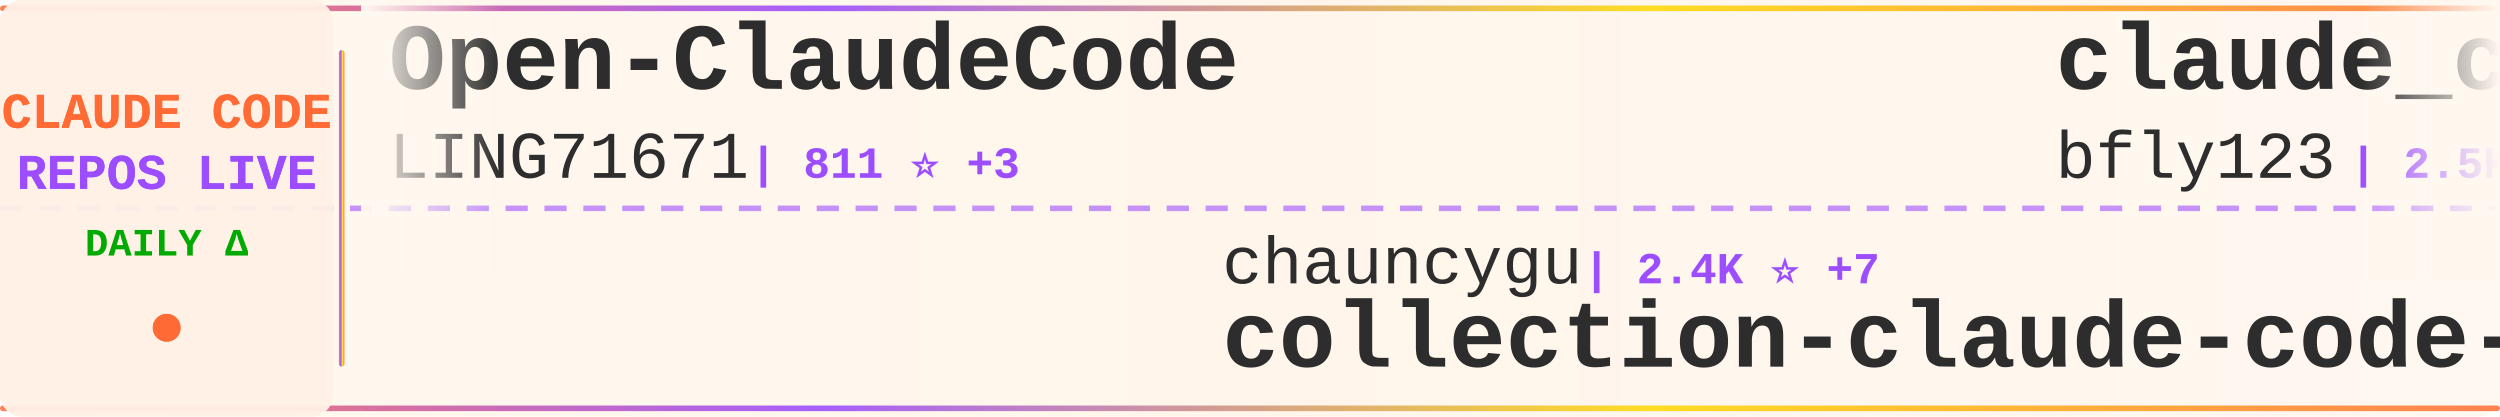
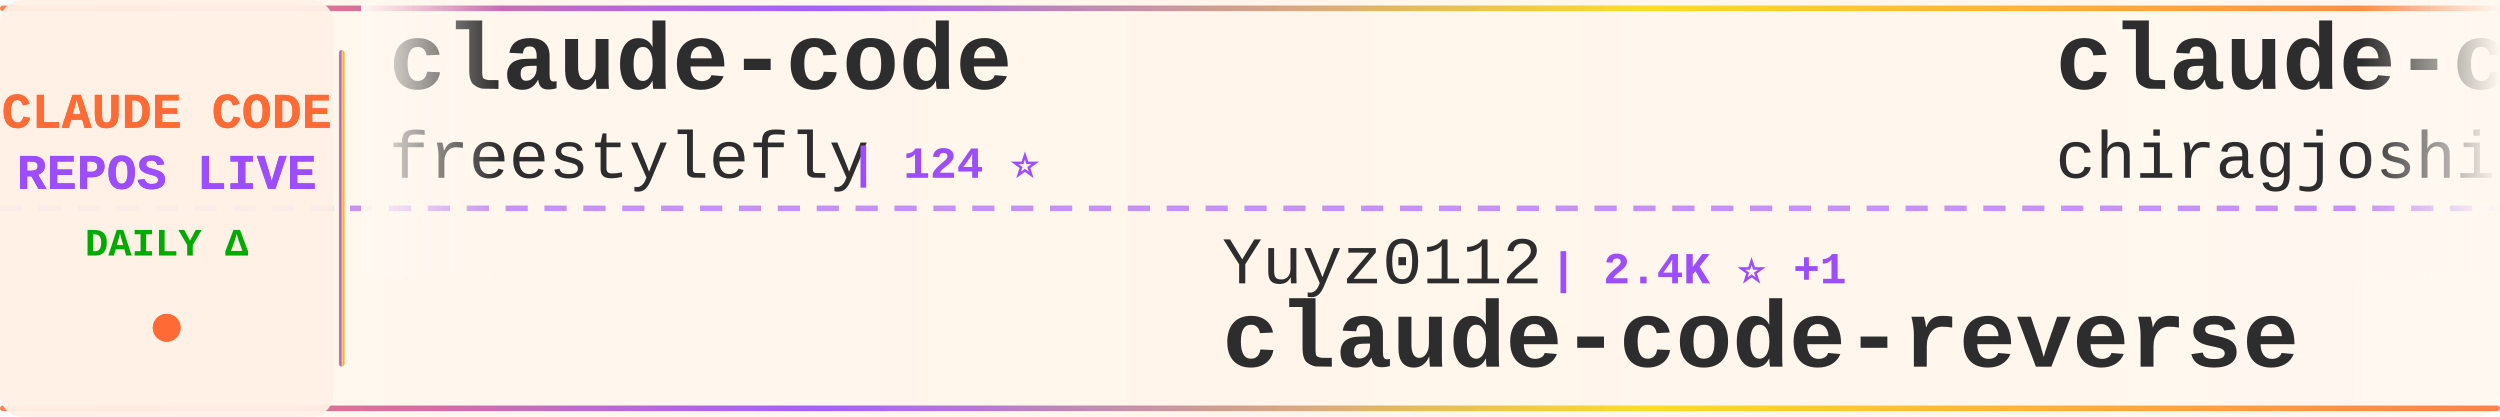
<svg xmlns="http://www.w3.org/2000/svg" width="900" height="150">
  <defs>
    <linearGradient id="tickerBg" x1="0%" y1="0%" x2="100%" y2="0%">
      <stop offset="0%" style="stop-color:#fff8f0;stop-opacity:0.98" />
      <stop offset="50%" style="stop-color:#fff5eb;stop-opacity:1" />
      <stop offset="100%" style="stop-color:#fff8f0;stop-opacity:0.98" />
    </linearGradient>
    <linearGradient id="borderGrad" x1="0%" y1="0%" x2="100%" y2="0%">
      <stop offset="0%" style="stop-color:#FF6B35;stop-opacity:0.85">
        <animate attributeName="stop-opacity" values="0.85;1;0.85" dur="2s" repeatCount="indefinite" />
      </stop>
      <stop offset="33%" style="stop-color:#9C4EFF;stop-opacity:0.9">
        <animate attributeName="stop-opacity" values="0.9;1;0.9" dur="2.2s" repeatCount="indefinite" />
      </stop>
      <stop offset="66%" style="stop-color:#FFD700;stop-opacity:0.85">
        <animate attributeName="stop-opacity" values="0.85;1;0.85" dur="1.8s" repeatCount="indefinite" />
      </stop>
      <stop offset="100%" style="stop-color:#FF6B35;stop-opacity:0.85">
        <animate attributeName="stop-opacity" values="0.85;1;0.85" dur="2s" repeatCount="indefinite" />
      </stop>
    </linearGradient>
    <filter id="textGlow">
      <feGaussianBlur stdDeviation="0.15" result="coloredBlur" />
      <feMerge>
        <feMergeNode in="coloredBlur" />
        <feMergeNode in="SourceGraphic" />
      </feMerge>
    </filter>
    <filter id="metricGlow">
      <feGaussianBlur stdDeviation="0.2" result="coloredBlur" />
      <feMerge>
        <feMergeNode in="coloredBlur" />
        <feMergeNode in="SourceGraphic" />
      </feMerge>
    </filter>
    <linearGradient id="leftFade" x1="0%" y1="0%" x2="100%" y2="0%">
      <stop offset="0%" style="stop-color:#fff8f0;stop-opacity:1" />
      <stop offset="100%" style="stop-color:#fff8f0;stop-opacity:0" />
    </linearGradient>
    <linearGradient id="rightFade" x1="0%" y1="0%" x2="100%" y2="0%">
      <stop offset="0%" style="stop-color:#fff8f0;stop-opacity:0" />
      <stop offset="100%" style="stop-color:#fff8f0;stop-opacity:1" />
    </linearGradient>
  </defs>
  <rect width="900" height="150" fill="url(#tickerBg)" rx="8" />
  <rect x="0" y="2" width="900" height="2" fill="url(#borderGrad)" rx="1" />
  <rect x="0" y="146" width="900" height="2" fill="url(#borderGrad)" rx="1" />
  <line x1="0" y1="75" x2="900" y2="75" stroke="#9C4EFF" stroke-width="2" stroke-dasharray="8 6" opacity="0.6" />
  <rect x="0" y="0" width="120" height="150" fill="#fff0e6" opacity="0.95" rx="8" />
  <text x="60" y="46" font-family="'Courier New', monospace" font-size="18" font-weight="bold" fill="#FF6B35" text-anchor="middle" filter="url(#textGlow)">
    CLAUDE CODE
  </text>
  <text x="60" y="68" font-family="'Courier New', monospace" font-size="18" font-weight="bold" fill="#9C4EFF" text-anchor="middle" filter="url(#textGlow)">
    REPOS LIVE
  </text>
  <text x="60" y="92" font-family="'Courier New', monospace" font-size="14" font-weight="bold" fill="#00aa00" text-anchor="middle">
    DAILY Δ
  </text>
  <circle cx="60" cy="118" r="5" fill="#FF6B35" filter="url(#metricGlow)">
    <animate attributeName="r" values="4;6;4" dur="1.5s" repeatCount="indefinite" />
    <animate attributeName="opacity" values="0.6;1;0.6" dur="1.5s" repeatCount="indefinite" />
  </circle>
  <rect x="122" y="18" width="2" height="114" fill="url(#borderGrad)" rx="1" />
  <clipPath id="tickerClip">
    <rect x="130" y="0" width="770" height="150" />
  </clipPath>
  <g clip-path="url(#tickerClip)">
    <g id="tickerItems">
      <animateTransform attributeName="transform" attributeType="XML" type="translate" from="0 0" to="-3000 0" dur="54s" repeatCount="indefinite" />
      <g transform="translate(0, 0)">
-         <text x="140" y="32" font-family="'Courier New', monospace" font-size="34" font-weight="bold" fill="#2d2d2d">Open-ClaudeCode</text>
-         <text x="140" y="64" font-family="'Courier New', monospace" font-size="24" font-weight="normal" fill="#2d2d2d" opacity="1.0">LING71671</text>
-         <text x="270" y="64" font-family="'Courier New', monospace" font-size="16" font-weight="bold" fill="#9C4EFF"> | 811 ⭐ +3</text>
+         <text x="140" y="32" font-family="'Courier New', monospace" font-size="34" font-weight="bold" fill="#2d2d2d">claude-code</text>
+         <text x="140" y="64" font-family="'Courier New', monospace" font-size="24" font-weight="normal" fill="#2d2d2d" opacity="1.0">freestylefly</text>
+         <text x="306" y="64" font-family="'Courier New', monospace" font-size="16" font-weight="bold" fill="#9C4EFF"> | 124 ⭐</text>
      </g>
      <g transform="translate(300, 0)">
-         <text x="140" y="102" font-family="'Courier New', monospace" font-size="24" font-weight="normal" fill="#2d2d2d" opacity="1.0">chauncygu</text>
-         <text x="270" y="102" font-family="'Courier New', monospace" font-size="16" font-weight="bold" fill="#9C4EFF"> | 2.4K ⭐ +7</text>
-         <text x="140" y="132" font-family="'Courier New', monospace" font-size="34" font-weight="bold" fill="#2d2d2d">collection-claude-code-s...</text>
+         <text x="140" y="102" font-family="'Courier New', monospace" font-size="24" font-weight="normal" fill="#2d2d2d" opacity="1.0">Yuyz0112</text>
+         <text x="258" y="102" font-family="'Courier New', monospace" font-size="16" font-weight="bold" fill="#9C4EFF"> | 2.4K ⭐ +1</text>
+         <text x="140" y="132" font-family="'Courier New', monospace" font-size="34" font-weight="bold" fill="#2d2d2d">claude-code-reverse</text>
      </g>
      <g transform="translate(600, 0)">
-         <text x="140" y="32" font-family="'Courier New', monospace" font-size="34" font-weight="bold" fill="#2d2d2d">claude_codex_bridge</text>
-         <text x="140" y="64" font-family="'Courier New', monospace" font-size="24" font-weight="normal" fill="#2d2d2d" opacity="1.0">bfly123</text>
-         <text x="246" y="64" font-family="'Courier New', monospace" font-size="16" font-weight="bold" fill="#9C4EFF"> | 2.5K ⭐ +6</text>
+         <text x="140" y="32" font-family="'Courier New', monospace" font-size="34" font-weight="bold" fill="#2d2d2d">claude-code</text>
+         <text x="140" y="64" font-family="'Courier New', monospace" font-size="24" font-weight="normal" fill="#2d2d2d" opacity="1.0">chiragjoshi12</text>
+         <text x="318" y="64" font-family="'Courier New', monospace" font-size="16" font-weight="bold" fill="#9C4EFF"> | 196 ⭐ +1</text>
      </g>
      <g transform="translate(900, 0)">
-         <text x="140" y="102" font-family="'Courier New', monospace" font-size="24" font-weight="normal" fill="#2d2d2d" opacity="1.0">anthropics</text>
-         <text x="282" y="102" font-family="'Courier New', monospace" font-size="16" font-weight="bold" fill="#9C4EFF"> | 4.5K ⭐ +13</text>
-         <text x="140" y="132" font-family="'Courier New', monospace" font-size="34" font-weight="bold" fill="#2d2d2d">claude-code-security-rev...</text>
+         <text x="140" y="102" font-family="'Courier New', monospace" font-size="24" font-weight="normal" fill="#2d2d2d" opacity="1.0">yasasbanukaofficial</text>
+         <text x="390" y="102" font-family="'Courier New', monospace" font-size="16" font-weight="bold" fill="#9C4EFF"> | 3.0K ⭐ +12</text>
+         <text x="140" y="132" font-family="'Courier New', monospace" font-size="34" font-weight="bold" fill="#2d2d2d">claude-code</text>
      </g>
      <g transform="translate(1200, 0)">
-         <text x="140" y="32" font-family="'Courier New', monospace" font-size="34" font-weight="bold" fill="#2d2d2d">claude-plugins-official</text>
-         <text x="140" y="64" font-family="'Courier New', monospace" font-size="24" font-weight="normal" fill="#2d2d2d" opacity="1.0">anthropics</text>
-         <text x="282" y="64" font-family="'Courier New', monospace" font-size="16" font-weight="bold" fill="#9C4EFF"> | 18.8K ⭐ +102</text>
+         <text x="140" y="32" font-family="'Courier New', monospace" font-size="34" font-weight="bold" fill="#2d2d2d">claude-howto</text>
+         <text x="140" y="64" font-family="'Courier New', monospace" font-size="24" font-weight="normal" fill="#2d2d2d" opacity="1.0">luongnv89</text>
+         <text x="270" y="64" font-family="'Courier New', monospace" font-size="16" font-weight="bold" fill="#9C4EFF"> | 31.6K ⭐ +206</text>
      </g>
      <g transform="translate(1500, 0)">
-         <text x="140" y="102" font-family="'Courier New', monospace" font-size="24" font-weight="normal" fill="#2d2d2d" opacity="1.0">claude-code-best</text>
-         <text x="354" y="102" font-family="'Courier New', monospace" font-size="16" font-weight="bold" fill="#9C4EFF"> | 17.7K ⭐ +90</text>
-         <text x="140" y="132" font-family="'Courier New', monospace" font-size="34" font-weight="bold" fill="#2d2d2d">claude-code</text>
+         <text x="140" y="102" font-family="'Courier New', monospace" font-size="24" font-weight="normal" fill="#2d2d2d" opacity="1.0">anthropics</text>
+         <text x="282" y="102" font-family="'Courier New', monospace" font-size="16" font-weight="bold" fill="#9C4EFF"> | 18.8K ⭐ +99</text>
+         <text x="140" y="132" font-family="'Courier New', monospace" font-size="34" font-weight="bold" fill="#2d2d2d">claude-plugins-official</text>
      </g>
      <g transform="translate(1800, 0)">
-         <text x="140" y="32" font-family="'Courier New', monospace" font-size="34" font-weight="bold" fill="#2d2d2d">learn-claude-code</text>
-         <text x="140" y="64" font-family="'Courier New', monospace" font-size="24" font-weight="normal" fill="#2d2d2d" opacity="1.0">shareAI-lab</text>
-         <text x="294" y="64" font-family="'Courier New', monospace" font-size="16" font-weight="bold" fill="#9C4EFF"> | 58.8K ⭐ +307</text>
+         <text x="140" y="32" font-family="'Courier New', monospace" font-size="34" font-weight="bold" fill="#2d2d2d">claude-code-rust</text>
+         <text x="140" y="64" font-family="'Courier New', monospace" font-size="24" font-weight="normal" fill="#2d2d2d" opacity="1.0">lorryjovens-hub</text>
+         <text x="342" y="64" font-family="'Courier New', monospace" font-size="16" font-weight="bold" fill="#9C4EFF"> | 1.5K ⭐ +3</text>
      </g>
      <g transform="translate(2100, 0)">
-         <text x="140" y="102" font-family="'Courier New', monospace" font-size="24" font-weight="normal" fill="#2d2d2d" opacity="1.0">OneRedOak</text>
-         <text x="270" y="102" font-family="'Courier New', monospace" font-size="16" font-weight="bold" fill="#9C4EFF"> | 3.8K ⭐</text>
-         <text x="140" y="132" font-family="'Courier New', monospace" font-size="34" font-weight="bold" fill="#2d2d2d">claude-code-workflows</text>
+         <text x="140" y="102" font-family="'Courier New', monospace" font-size="24" font-weight="normal" fill="#2d2d2d" opacity="1.0">anthropics</text>
+         <text x="282" y="102" font-family="'Courier New', monospace" font-size="16" font-weight="bold" fill="#9C4EFF"> | 7.5K ⭐ +24</text>
+         <text x="140" y="132" font-family="'Courier New', monospace" font-size="34" font-weight="bold" fill="#2d2d2d">claude-code-action</text>
      </g>
      <g transform="translate(2400, 0)">
-         <text x="140" y="32" font-family="'Courier New', monospace" font-size="34" font-weight="bold" fill="#2d2d2d">how-claude-code-works</text>
-         <text x="140" y="64" font-family="'Courier New', monospace" font-size="24" font-weight="normal" fill="#2d2d2d" opacity="1.0">Windy3f3f3f3f</text>
-         <text x="318" y="64" font-family="'Courier New', monospace" font-size="16" font-weight="bold" fill="#9C4EFF"> | 2.1K ⭐ +38</text>
+         <text x="140" y="32" font-family="'Courier New', monospace" font-size="34" font-weight="bold" fill="#2d2d2d">claude-code-source</text>
+         <text x="140" y="64" font-family="'Courier New', monospace" font-size="24" font-weight="normal" fill="#2d2d2d" opacity="1.0">JrCx7scC</text>
+         <text x="258" y="64" font-family="'Courier New', monospace" font-size="16" font-weight="bold" fill="#9C4EFF"> | 366 ⭐</text>
      </g>
      <g transform="translate(2700, 0)">
-         <text x="140" y="102" font-family="'Courier New', monospace" font-size="24" font-weight="normal" fill="#2d2d2d" opacity="1.0">AprilNEA</text>
-         <text x="258" y="102" font-family="'Courier New', monospace" font-size="16" font-weight="bold" fill="#9C4EFF"> | 377 ⭐</text>
-         <text x="140" y="132" font-family="'Courier New', monospace" font-size="34" font-weight="bold" fill="#2d2d2d">claude-code-source</text>
+         <text x="140" y="102" font-family="'Courier New', monospace" font-size="24" font-weight="normal" fill="#2d2d2d" opacity="1.0">https-deeplearning-ai</text>
+         <text x="414" y="102" font-family="'Courier New', monospace" font-size="16" font-weight="bold" fill="#9C4EFF"> | 507 ⭐ +1</text>
+         <text x="140" y="132" font-family="'Courier New', monospace" font-size="34" font-weight="bold" fill="#2d2d2d">sc-claude-code-files</text>
      </g>
      <g transform="translate(3000, 0)">
-         <text x="140" y="32" font-family="'Courier New', monospace" font-size="34" font-weight="bold" fill="#2d2d2d">Open-ClaudeCode</text>
-         <text x="140" y="64" font-family="'Courier New', monospace" font-size="24" font-weight="normal" fill="#2d2d2d" opacity="1.0">LING71671</text>
-         <text x="270" y="64" font-family="'Courier New', monospace" font-size="16" font-weight="bold" fill="#9C4EFF"> | 811 ⭐ +3</text>
+         <text x="140" y="32" font-family="'Courier New', monospace" font-size="34" font-weight="bold" fill="#2d2d2d">claude-code</text>
+         <text x="140" y="64" font-family="'Courier New', monospace" font-size="24" font-weight="normal" fill="#2d2d2d" opacity="1.0">freestylefly</text>
+         <text x="306" y="64" font-family="'Courier New', monospace" font-size="16" font-weight="bold" fill="#9C4EFF"> | 124 ⭐</text>
      </g>
      <g transform="translate(3300, 0)">
-         <text x="140" y="102" font-family="'Courier New', monospace" font-size="24" font-weight="normal" fill="#2d2d2d" opacity="1.0">chauncygu</text>
-         <text x="270" y="102" font-family="'Courier New', monospace" font-size="16" font-weight="bold" fill="#9C4EFF"> | 2.4K ⭐ +7</text>
-         <text x="140" y="132" font-family="'Courier New', monospace" font-size="34" font-weight="bold" fill="#2d2d2d">collection-claude-code-s...</text>
+         <text x="140" y="102" font-family="'Courier New', monospace" font-size="24" font-weight="normal" fill="#2d2d2d" opacity="1.0">Yuyz0112</text>
+         <text x="258" y="102" font-family="'Courier New', monospace" font-size="16" font-weight="bold" fill="#9C4EFF"> | 2.4K ⭐ +1</text>
+         <text x="140" y="132" font-family="'Courier New', monospace" font-size="34" font-weight="bold" fill="#2d2d2d">claude-code-reverse</text>
      </g>
      <g transform="translate(3600, 0)">
-         <text x="140" y="32" font-family="'Courier New', monospace" font-size="34" font-weight="bold" fill="#2d2d2d">claude_codex_bridge</text>
-         <text x="140" y="64" font-family="'Courier New', monospace" font-size="24" font-weight="normal" fill="#2d2d2d" opacity="1.0">bfly123</text>
-         <text x="246" y="64" font-family="'Courier New', monospace" font-size="16" font-weight="bold" fill="#9C4EFF"> | 2.5K ⭐ +6</text>
+         <text x="140" y="32" font-family="'Courier New', monospace" font-size="34" font-weight="bold" fill="#2d2d2d">claude-code</text>
+         <text x="140" y="64" font-family="'Courier New', monospace" font-size="24" font-weight="normal" fill="#2d2d2d" opacity="1.0">chiragjoshi12</text>
+         <text x="318" y="64" font-family="'Courier New', monospace" font-size="16" font-weight="bold" fill="#9C4EFF"> | 196 ⭐ +1</text>
      </g>
      <g transform="translate(3900, 0)">
-         <text x="140" y="102" font-family="'Courier New', monospace" font-size="24" font-weight="normal" fill="#2d2d2d" opacity="1.0">anthropics</text>
-         <text x="282" y="102" font-family="'Courier New', monospace" font-size="16" font-weight="bold" fill="#9C4EFF"> | 4.5K ⭐ +13</text>
-         <text x="140" y="132" font-family="'Courier New', monospace" font-size="34" font-weight="bold" fill="#2d2d2d">claude-code-security-rev...</text>
+         <text x="140" y="102" font-family="'Courier New', monospace" font-size="24" font-weight="normal" fill="#2d2d2d" opacity="1.0">yasasbanukaofficial</text>
+         <text x="390" y="102" font-family="'Courier New', monospace" font-size="16" font-weight="bold" fill="#9C4EFF"> | 3.0K ⭐ +12</text>
+         <text x="140" y="132" font-family="'Courier New', monospace" font-size="34" font-weight="bold" fill="#2d2d2d">claude-code</text>
      </g>
    </g>
  </g>
  <rect x="130" y="0" width="50" height="100" fill="url(#leftFade)" />
  <rect x="850" y="0" width="50" height="100" fill="url(#rightFade)" />
</svg>
